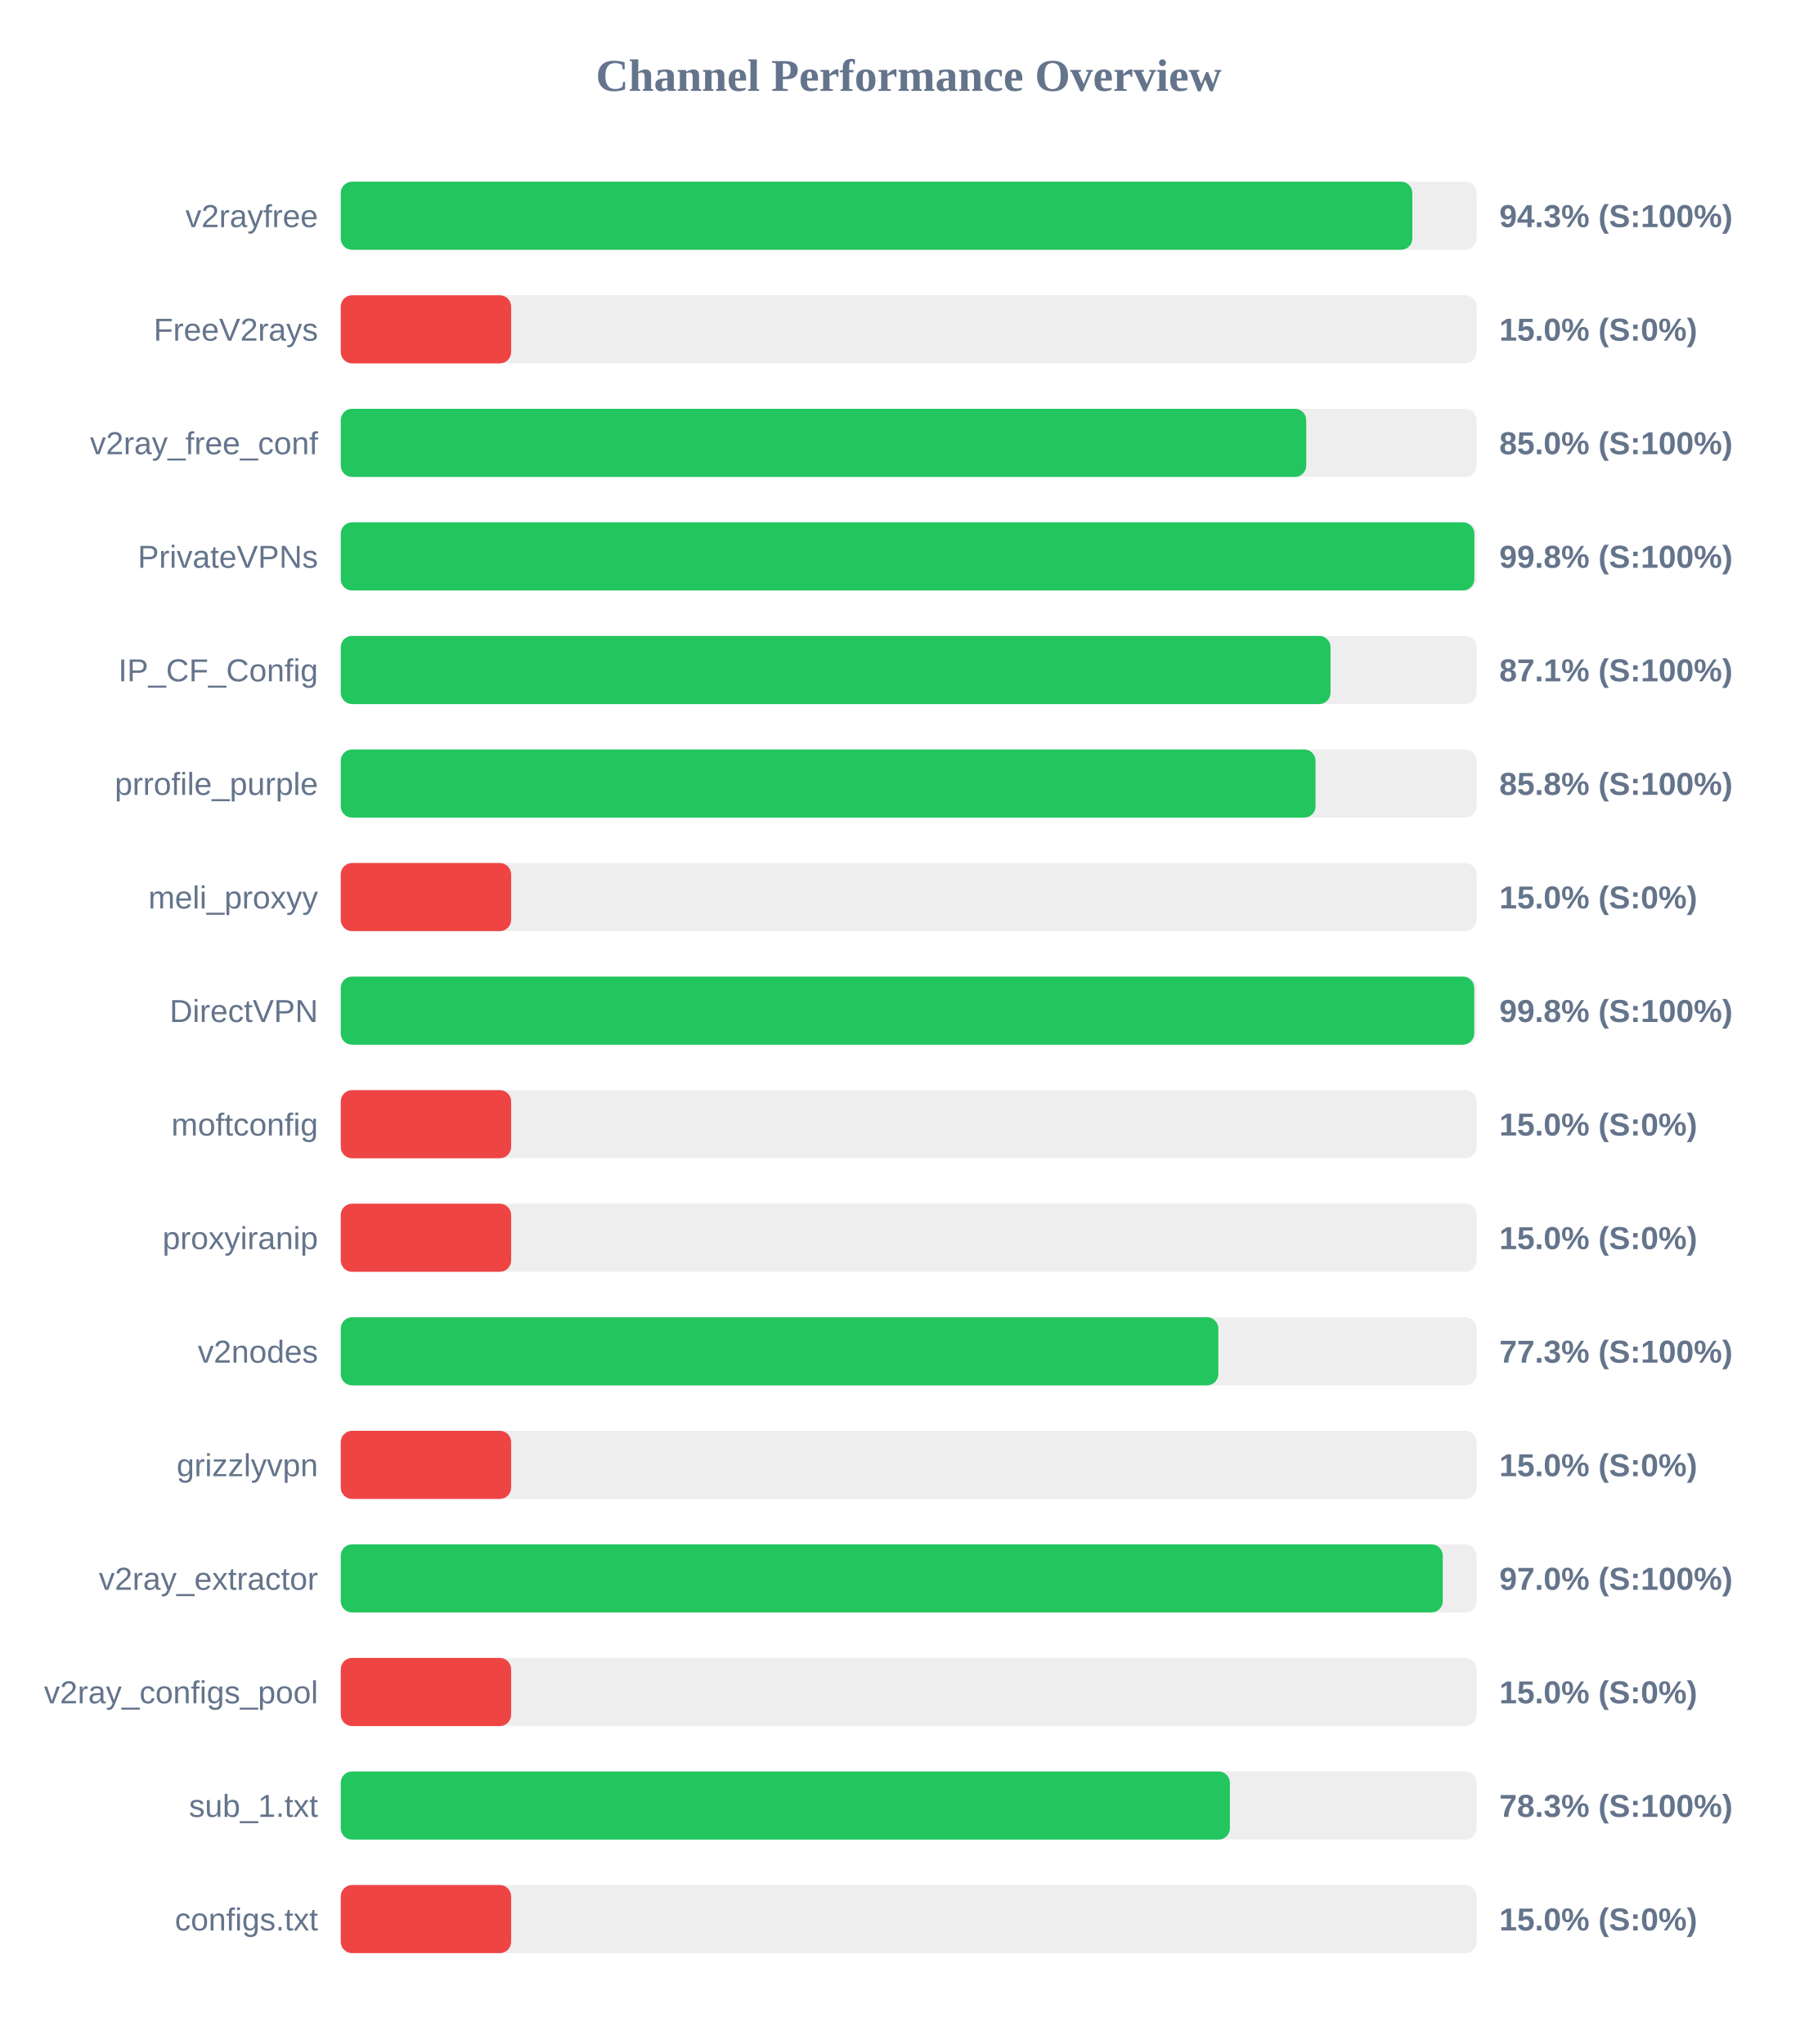
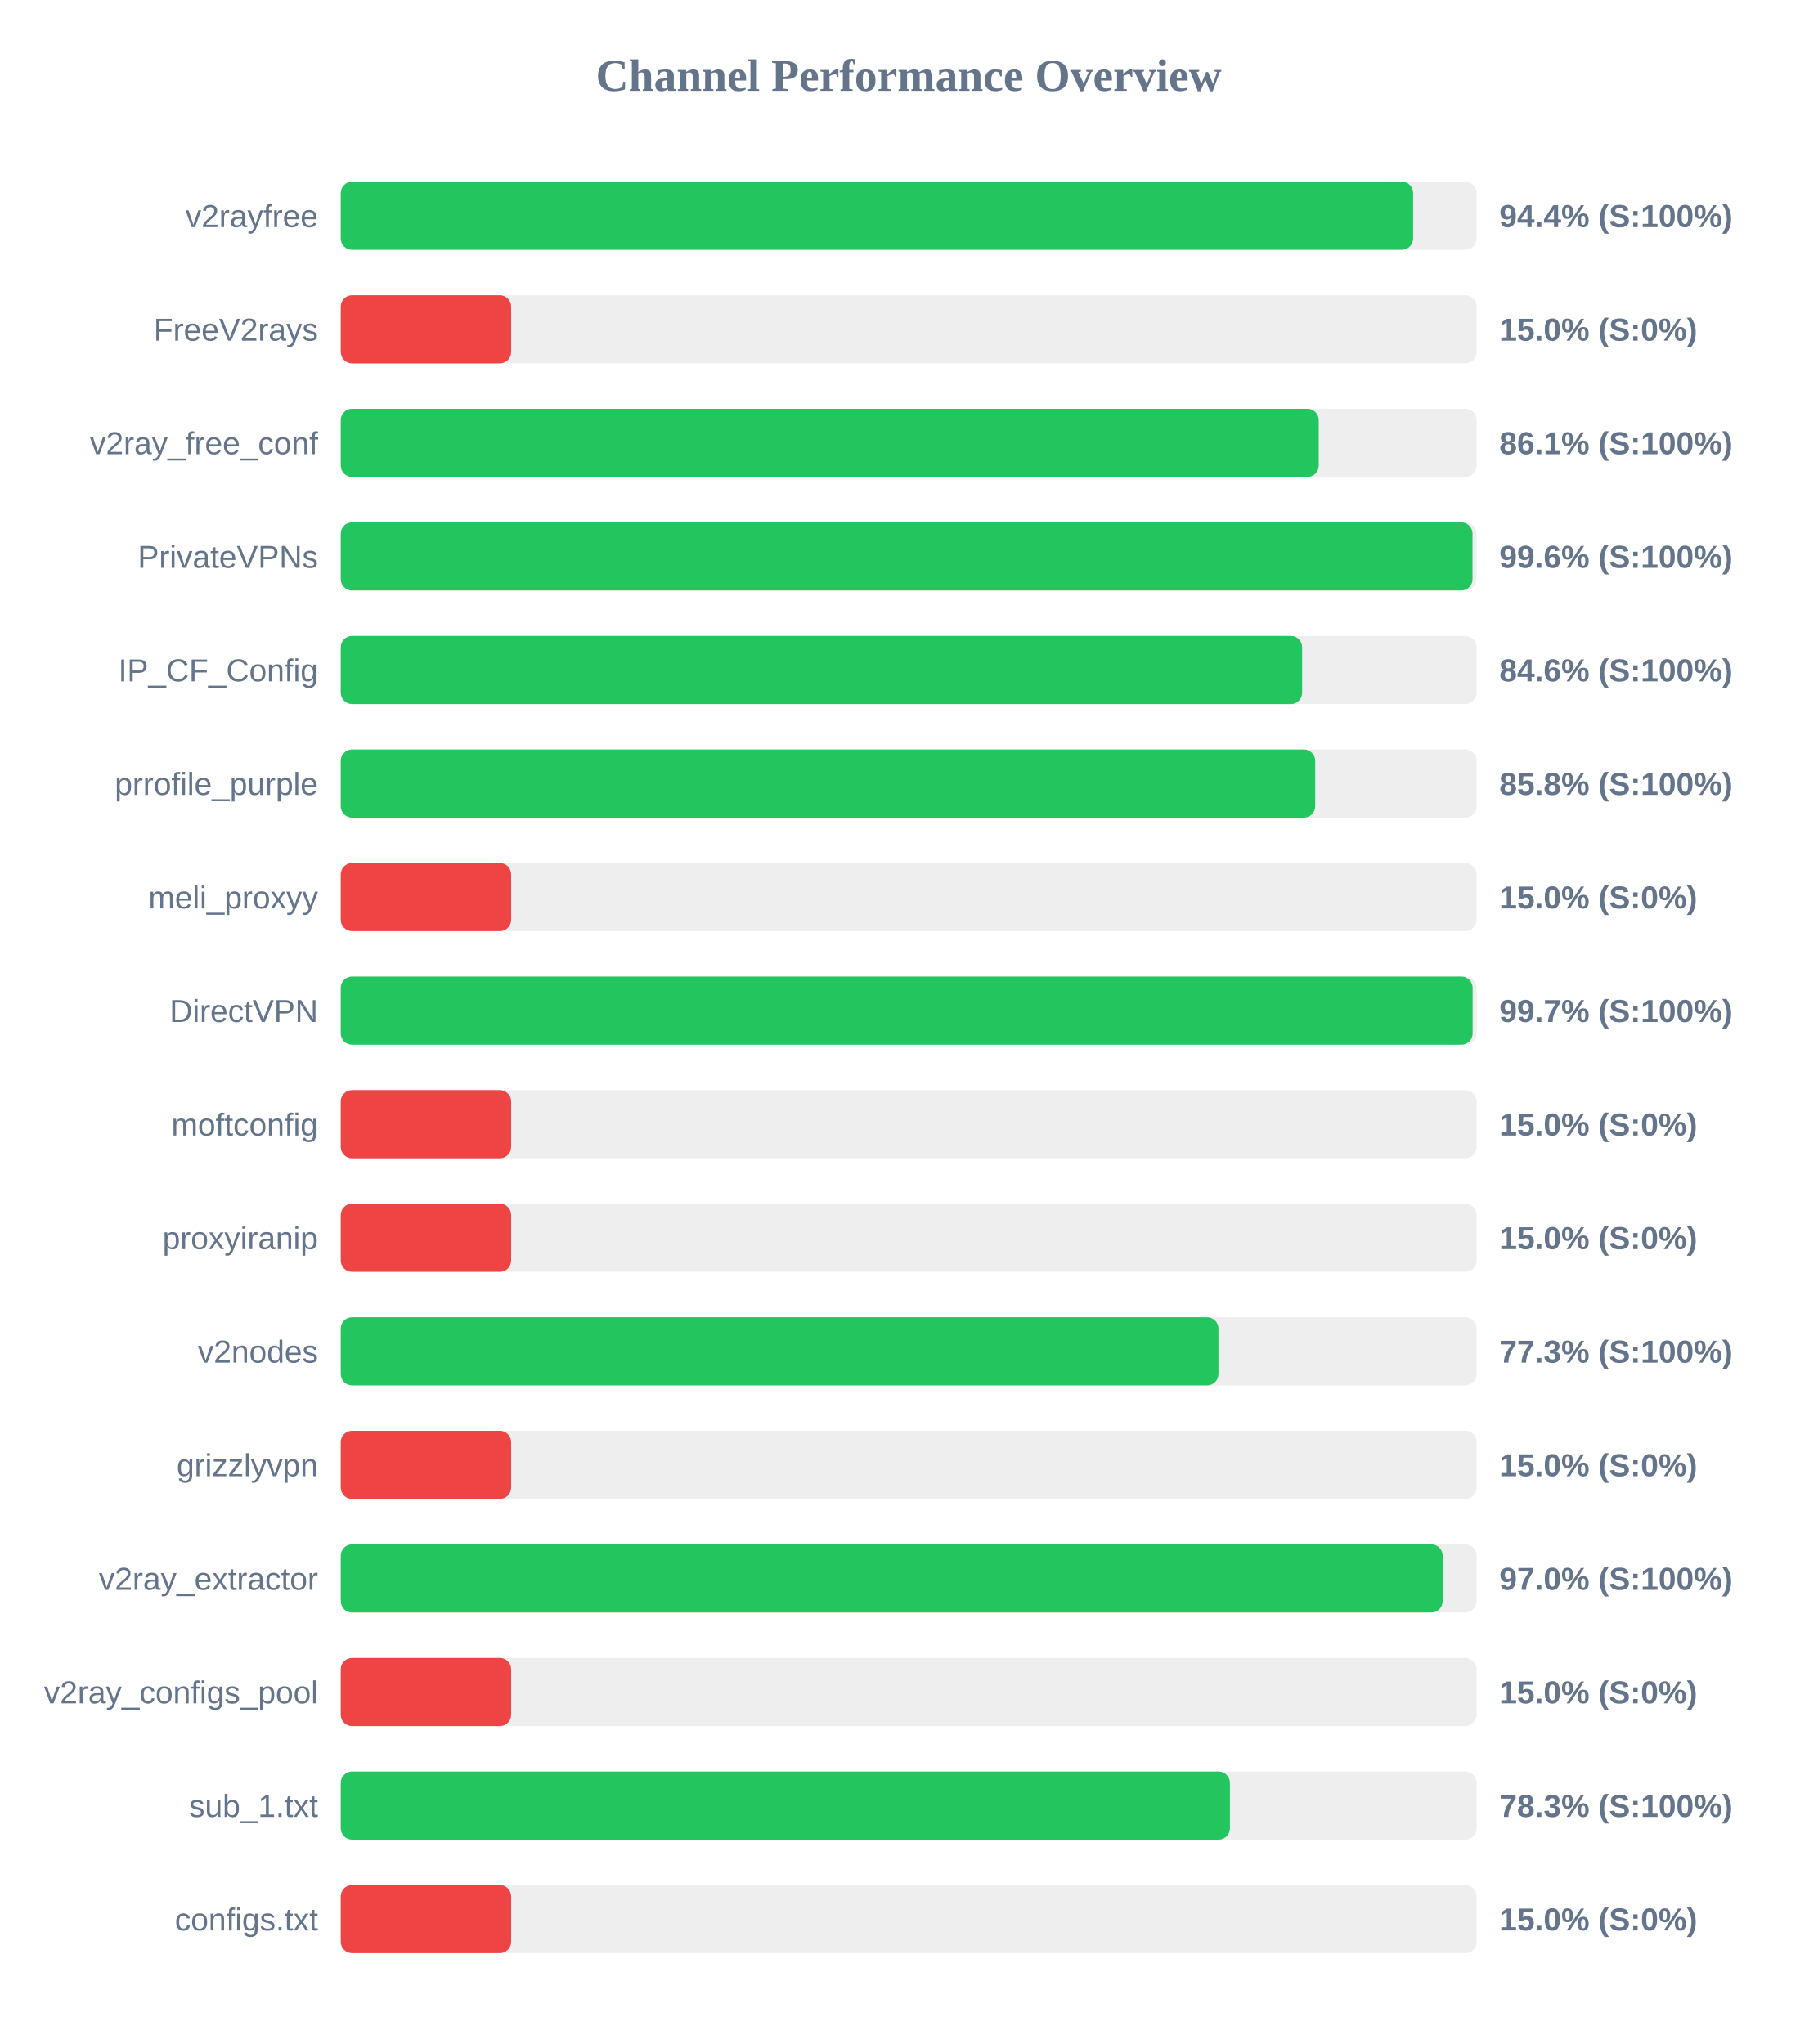
<svg xmlns="http://www.w3.org/2000/svg" width="800" height="900" version="1.1">
  <style>
        .row { font: 14px Arial; fill: #64748b; }
        .score { font: bold 14px Arial; fill: #64748b; }
    </style>
  <text x="400" y="40" text-anchor="middle" font-size="20px" font-weight="bold" fill="#64748b">Channel Performance Overview</text>
  <rect x="150" y="80" width="500" height="30" fill="#eee" rx="5" />
-   <rect x="150" y="80" width="471.7" height="30" fill="#22c55e" rx="5" />
+   <rect x="150" y="80" width="472.05" height="30" fill="#22c55e" rx="5" />
  <text x="140" y="100" text-anchor="end" class="row">v2rayfree</text>
-   <text x="660" y="100" text-anchor="start" class="score">94.3% (S:100%)</text>
+   <text x="660" y="100" text-anchor="start" class="score">94.4% (S:100%)</text>
  <rect x="150" y="130" width="500" height="30" fill="#eee" rx="5" />
  <rect x="150" y="130" width="75.0" height="30" fill="#ef4444" rx="5" />
  <text x="140" y="150" text-anchor="end" class="row">FreeV2rays</text>
  <text x="660" y="150" text-anchor="start" class="score">15.0% (S:0%)</text>
  <rect x="150" y="180" width="500" height="30" fill="#eee" rx="5" />
-   <rect x="150" y="180" width="425.0" height="30" fill="#22c55e" rx="5" />
+   <rect x="150" y="180" width="430.5" height="30" fill="#22c55e" rx="5" />
  <text x="140" y="200" text-anchor="end" class="row">v2ray_free_conf</text>
-   <text x="660" y="200" text-anchor="start" class="score">85.0% (S:100%)</text>
+   <text x="660" y="200" text-anchor="start" class="score">86.1% (S:100%)</text>
  <rect x="150" y="230" width="500" height="30" fill="#eee" rx="5" />
-   <rect x="150" y="230" width="499.0" height="30" fill="#22c55e" rx="5" />
+   <rect x="150" y="230" width="498.2" height="30" fill="#22c55e" rx="5" />
  <text x="140" y="250" text-anchor="end" class="row">PrivateVPNs</text>
-   <text x="660" y="250" text-anchor="start" class="score">99.8% (S:100%)</text>
+   <text x="660" y="250" text-anchor="start" class="score">99.6% (S:100%)</text>
  <rect x="150" y="280" width="500" height="30" fill="#eee" rx="5" />
-   <rect x="150" y="280" width="435.7" height="30" fill="#22c55e" rx="5" />
+   <rect x="150" y="280" width="423.2" height="30" fill="#22c55e" rx="5" />
  <text x="140" y="300" text-anchor="end" class="row">IP_CF_Config</text>
-   <text x="660" y="300" text-anchor="start" class="score">87.1% (S:100%)</text>
+   <text x="660" y="300" text-anchor="start" class="score">84.6% (S:100%)</text>
  <rect x="150" y="330" width="500" height="30" fill="#eee" rx="5" />
-   <rect x="150" y="330" width="429.1" height="30" fill="#22c55e" rx="5" />
+   <rect x="150" y="330" width="428.95" height="30" fill="#22c55e" rx="5" />
  <text x="140" y="350" text-anchor="end" class="row">prrofile_purple</text>
  <text x="660" y="350" text-anchor="start" class="score">85.8% (S:100%)</text>
  <rect x="150" y="380" width="500" height="30" fill="#eee" rx="5" />
  <rect x="150" y="380" width="75.0" height="30" fill="#ef4444" rx="5" />
  <text x="140" y="400" text-anchor="end" class="row">meli_proxyy</text>
  <text x="660" y="400" text-anchor="start" class="score">15.0% (S:0%)</text>
  <rect x="150" y="430" width="500" height="30" fill="#eee" rx="5" />
-   <rect x="150" y="430" width="498.95" height="30" fill="#22c55e" rx="5" />
+   <rect x="150" y="430" width="498.25" height="30" fill="#22c55e" rx="5" />
  <text x="140" y="450" text-anchor="end" class="row">DirectVPN</text>
-   <text x="660" y="450" text-anchor="start" class="score">99.8% (S:100%)</text>
+   <text x="660" y="450" text-anchor="start" class="score">99.7% (S:100%)</text>
  <rect x="150" y="480" width="500" height="30" fill="#eee" rx="5" />
  <rect x="150" y="480" width="75.0" height="30" fill="#ef4444" rx="5" />
  <text x="140" y="500" text-anchor="end" class="row">moftconfig</text>
  <text x="660" y="500" text-anchor="start" class="score">15.0% (S:0%)</text>
  <rect x="150" y="530" width="500" height="30" fill="#eee" rx="5" />
  <rect x="150" y="530" width="75.0" height="30" fill="#ef4444" rx="5" />
  <text x="140" y="550" text-anchor="end" class="row">proxyiranip</text>
  <text x="660" y="550" text-anchor="start" class="score">15.0% (S:0%)</text>
  <rect x="150" y="580" width="500" height="30" fill="#eee" rx="5" />
-   <rect x="150" y="580" width="386.3" height="30" fill="#22c55e" rx="5" />
+   <rect x="150" y="580" width="386.35" height="30" fill="#22c55e" rx="5" />
  <text x="140" y="600" text-anchor="end" class="row">v2nodes</text>
  <text x="660" y="600" text-anchor="start" class="score">77.3% (S:100%)</text>
  <rect x="150" y="630" width="500" height="30" fill="#eee" rx="5" />
  <rect x="150" y="630" width="75.0" height="30" fill="#ef4444" rx="5" />
  <text x="140" y="650" text-anchor="end" class="row">grizzlyvpn</text>
  <text x="660" y="650" text-anchor="start" class="score">15.0% (S:0%)</text>
  <rect x="150" y="680" width="500" height="30" fill="#eee" rx="5" />
-   <rect x="150" y="680" width="485.1" height="30" fill="#22c55e" rx="5" />
+   <rect x="150" y="680" width="485.05" height="30" fill="#22c55e" rx="5" />
  <text x="140" y="700" text-anchor="end" class="row">v2ray_extractor</text>
  <text x="660" y="700" text-anchor="start" class="score">97.0% (S:100%)</text>
  <rect x="150" y="730" width="500" height="30" fill="#eee" rx="5" />
  <rect x="150" y="730" width="75.0" height="30" fill="#ef4444" rx="5" />
  <text x="140" y="750" text-anchor="end" class="row">v2ray_configs_pool</text>
  <text x="660" y="750" text-anchor="start" class="score">15.0% (S:0%)</text>
  <rect x="150" y="780" width="500" height="30" fill="#eee" rx="5" />
  <rect x="150" y="780" width="391.4" height="30" fill="#22c55e" rx="5" />
  <text x="140" y="800" text-anchor="end" class="row">sub_1.txt</text>
  <text x="660" y="800" text-anchor="start" class="score">78.3% (S:100%)</text>
  <rect x="150" y="830" width="500" height="30" fill="#eee" rx="5" />
  <rect x="150" y="830" width="75.0" height="30" fill="#ef4444" rx="5" />
  <text x="140" y="850" text-anchor="end" class="row">configs.txt</text>
  <text x="660" y="850" text-anchor="start" class="score">15.0% (S:0%)</text>
</svg>
